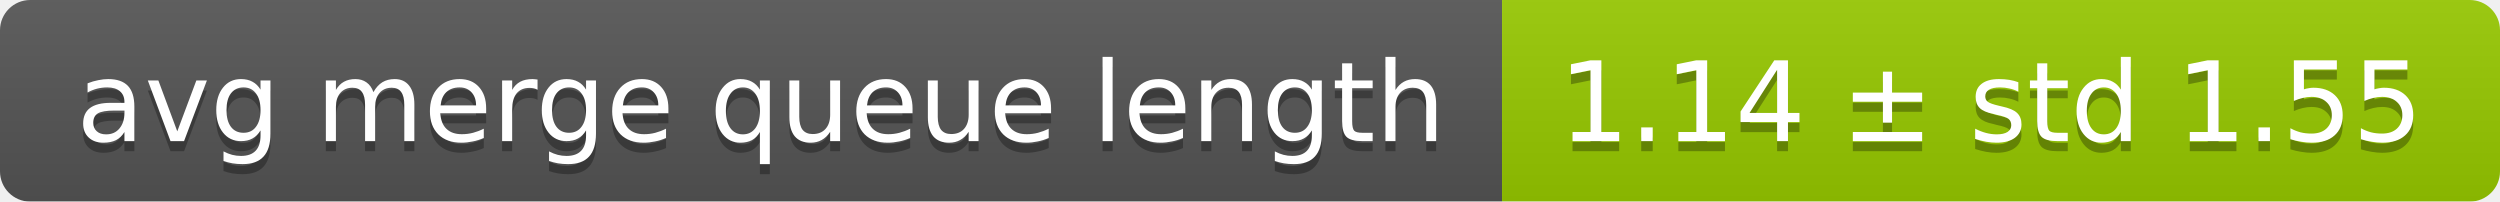
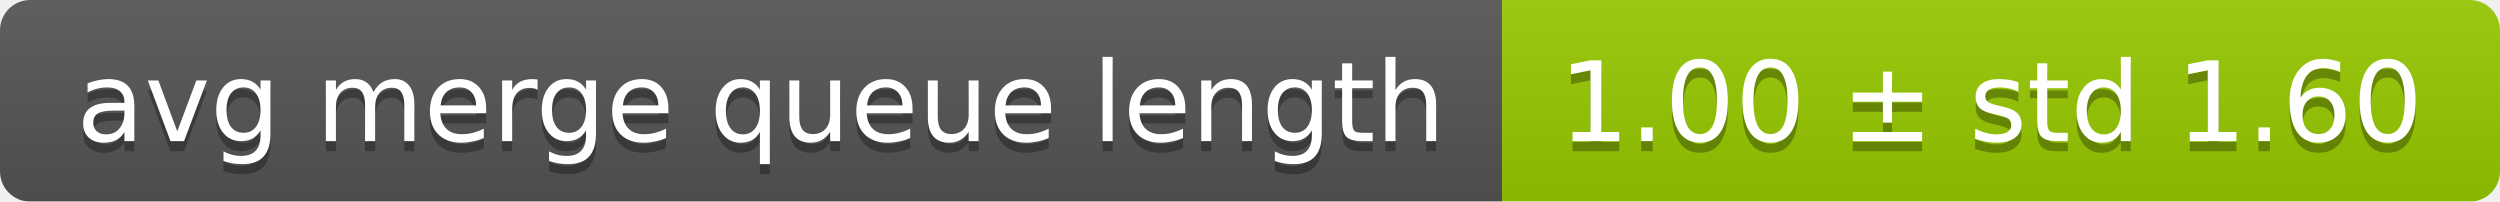
<svg xmlns="http://www.w3.org/2000/svg" width="248" height="20">
  <linearGradient id="smooth" x2="0" y2="100%">
    <stop offset="0" stop-color="#bbb" stop-opacity=".1" />
    <stop offset="1" stop-opacity=".1" />
  </linearGradient>
  <mask id="round">
    <rect width="248" height="20" rx="3" fill="#fff" />
  </mask>
  <g mask="url(#round)">
    <rect width="149" height="20" fill="#555" />
    <rect x="149" width="99" height="20" fill="#97ca00" />
    <rect width="248" height="20" fill="url(#smooth)" />
  </g>
  <g fill="#fff" text-anchor="middle" font-family="DejaVu Sans,Verdana,Geneva,sans-serif" font-size="11">
    <text x="75.5" y="15" fill="#010101" fill-opacity=".3">avg merge queue length</text>
    <text x="75.5" y="14">avg merge queue length</text>
-     <text x="197.5" y="15" fill="#010101" fill-opacity=".3">1.14 ± std 1.55</text>
-     <text x="197.5" y="14">1.14 ± std 1.55</text>
+     <text x="197.5" y="15" fill="#010101" fill-opacity=".3">1.00 ± std 1.60</text>
+     <text x="197.5" y="14">1.00 ± std 1.60</text>
  </g>
</svg>
